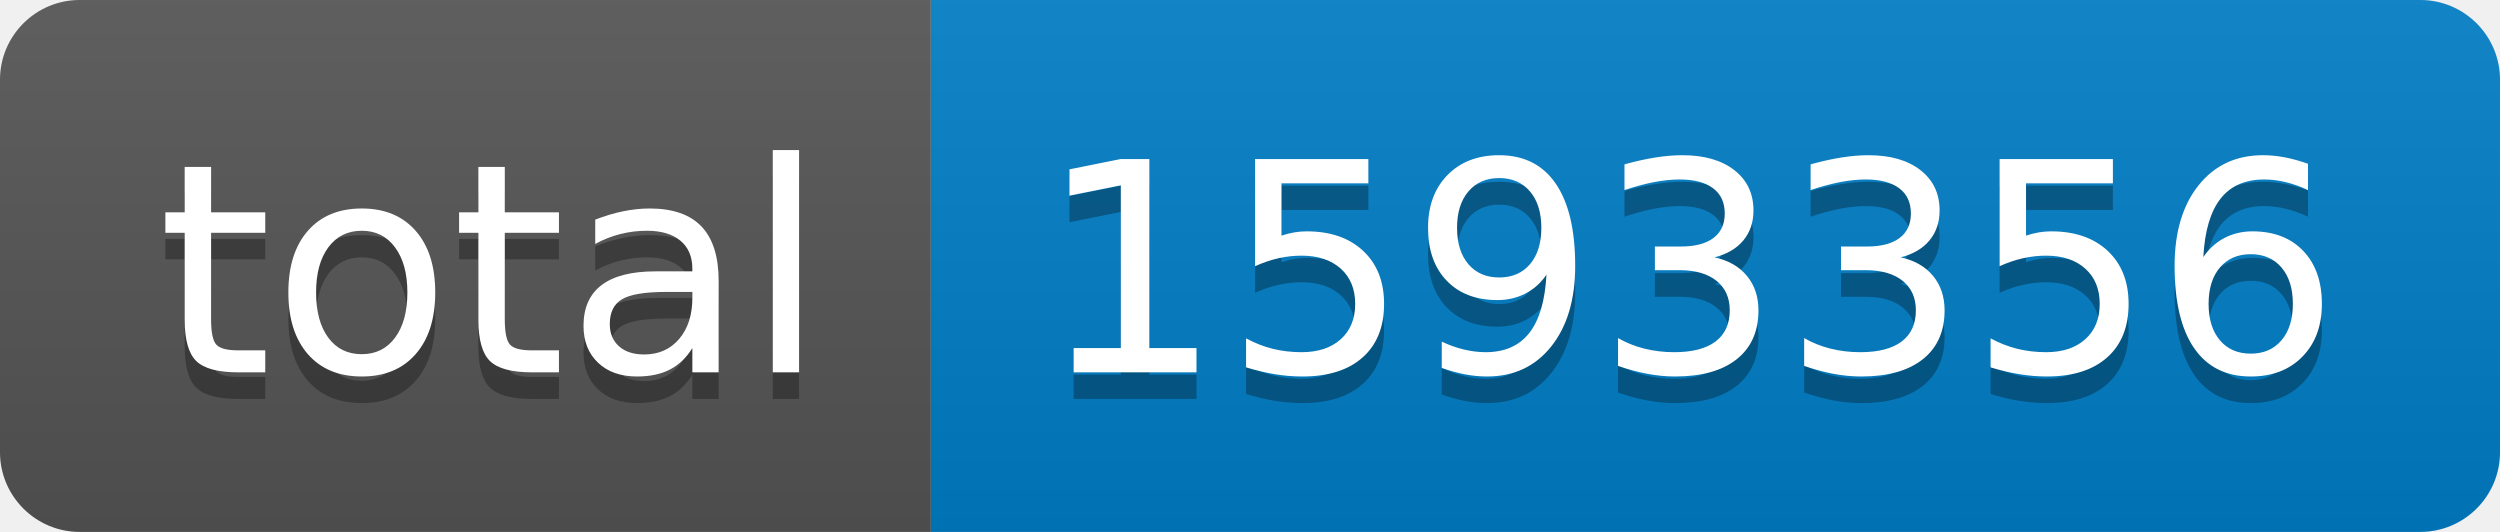
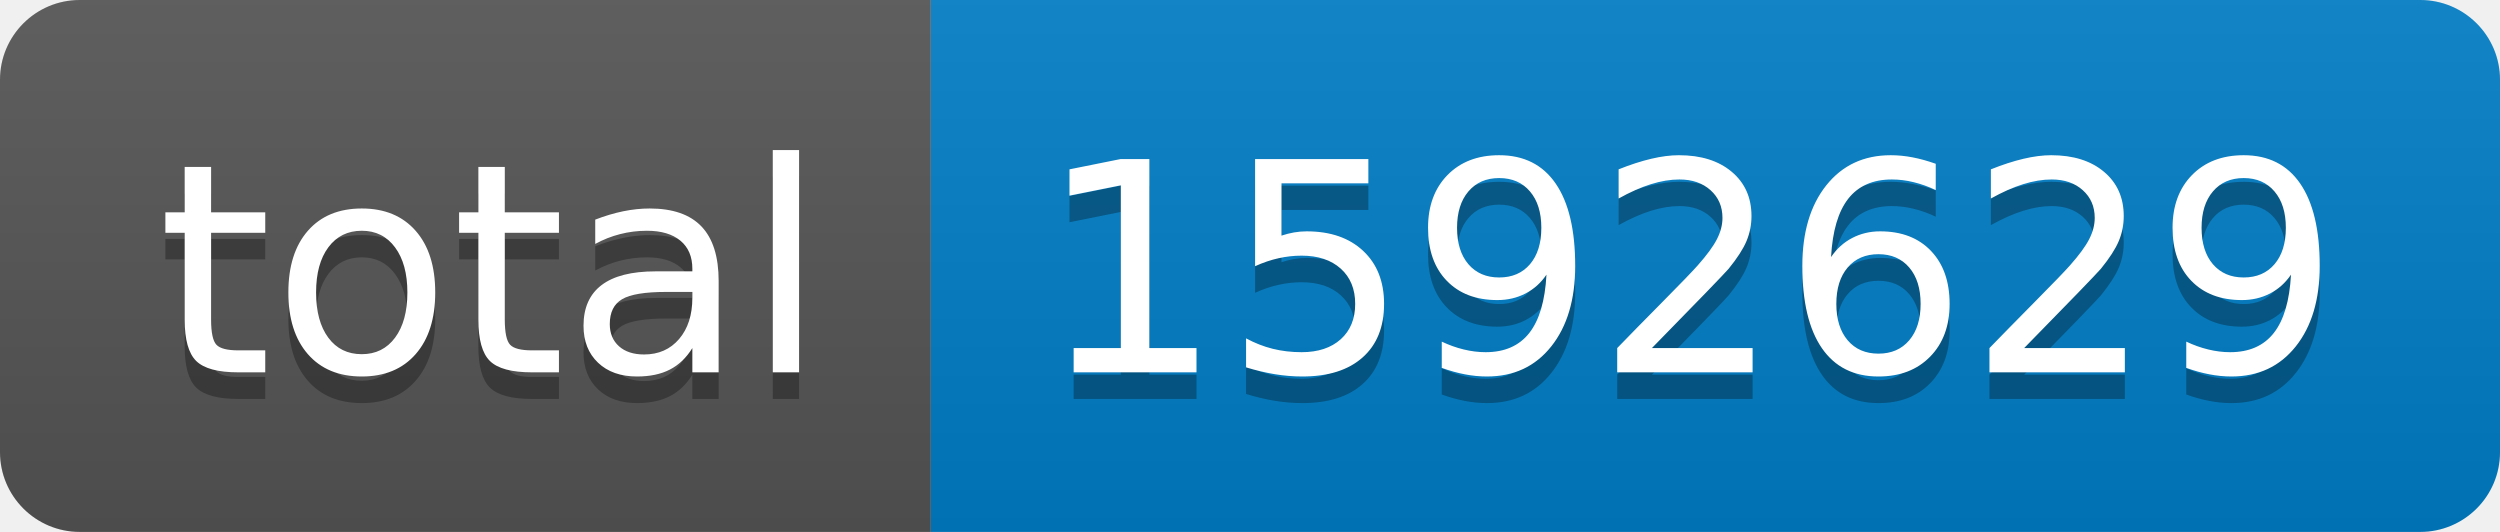
- <svg xmlns="http://www.w3.org/2000/svg" width="94" height="20" role="img" aria-label="total: 1593356">
+ <svg xmlns="http://www.w3.org/2000/svg" width="94" height="20" role="img" aria-label="total: 1592629">
  <linearGradient id="s" x2="0" y2="100%">
    <stop offset="0" stop-color="#bbb" stop-opacity=".1" />
    <stop offset="1" stop-opacity=".1" />
  </linearGradient>
  <clipPath id="r">
    <rect width="94" height="20" rx="3" fill="#fff" />
  </clipPath>
  <g clip-path="url(#r)">
    <rect width="35" height="20" fill="#555" />
    <rect x="35" width="59" height="20" fill="#007ec6" />
    <rect width="94" height="20" fill="url(#s)" />
  </g>
  <g fill="#fff" text-anchor="middle" font-family="Verdana,Geneva,DejaVu Sans,sans-serif" text-rendering="geometricPrecision" font-size="110">
    <text aria-hidden="true" x="185" y="150" fill="#010101" fill-opacity=".3" transform="scale(.1)" textLength="250">total</text>
    <text x="185" y="140" transform="scale(.1)" fill="#fff" textLength="250">total</text>
-     <text aria-hidden="true" x="635" y="150" fill="#010101" fill-opacity=".3" transform="scale(.1)" textLength="490">1593356</text>
-     <text x="635" y="140" transform="scale(.1)" fill="#fff" textLength="490">1593356</text>
+     <text aria-hidden="true" x="635" y="150" fill="#010101" fill-opacity=".3" transform="scale(.1)" textLength="490">1592629</text>
+     <text x="635" y="140" transform="scale(.1)" fill="#fff" textLength="490">1592629</text>
  </g>
</svg>
